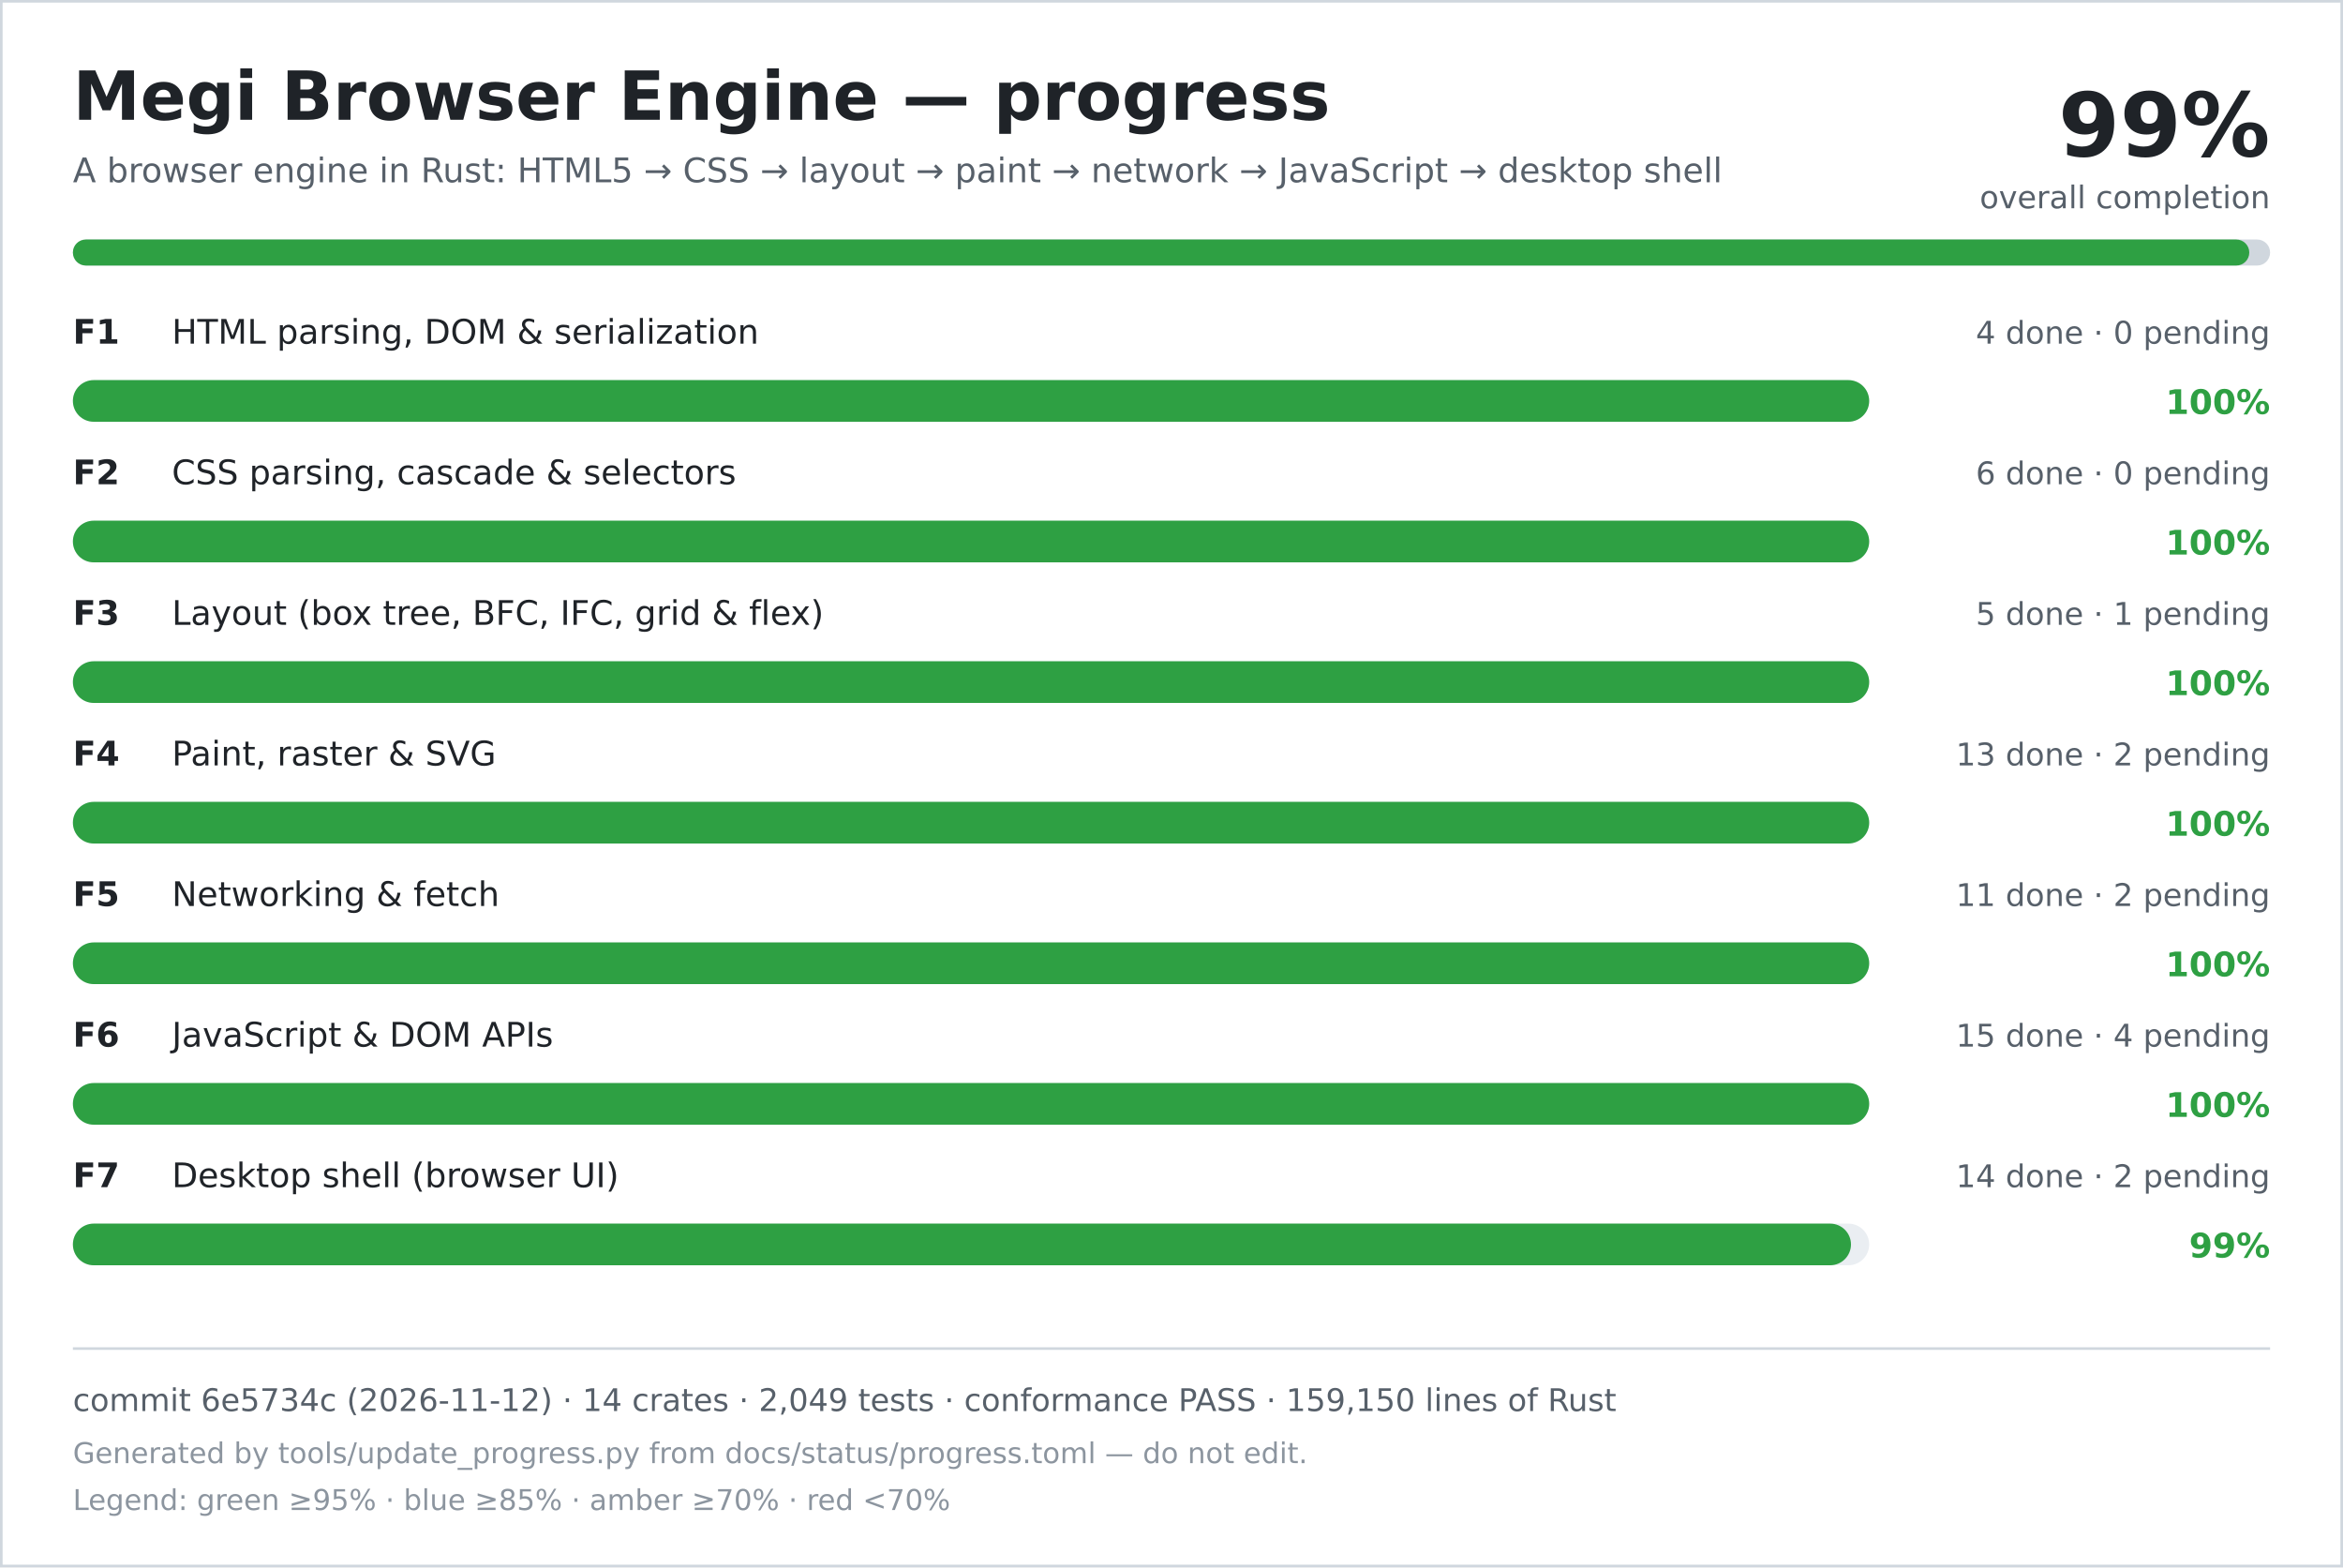
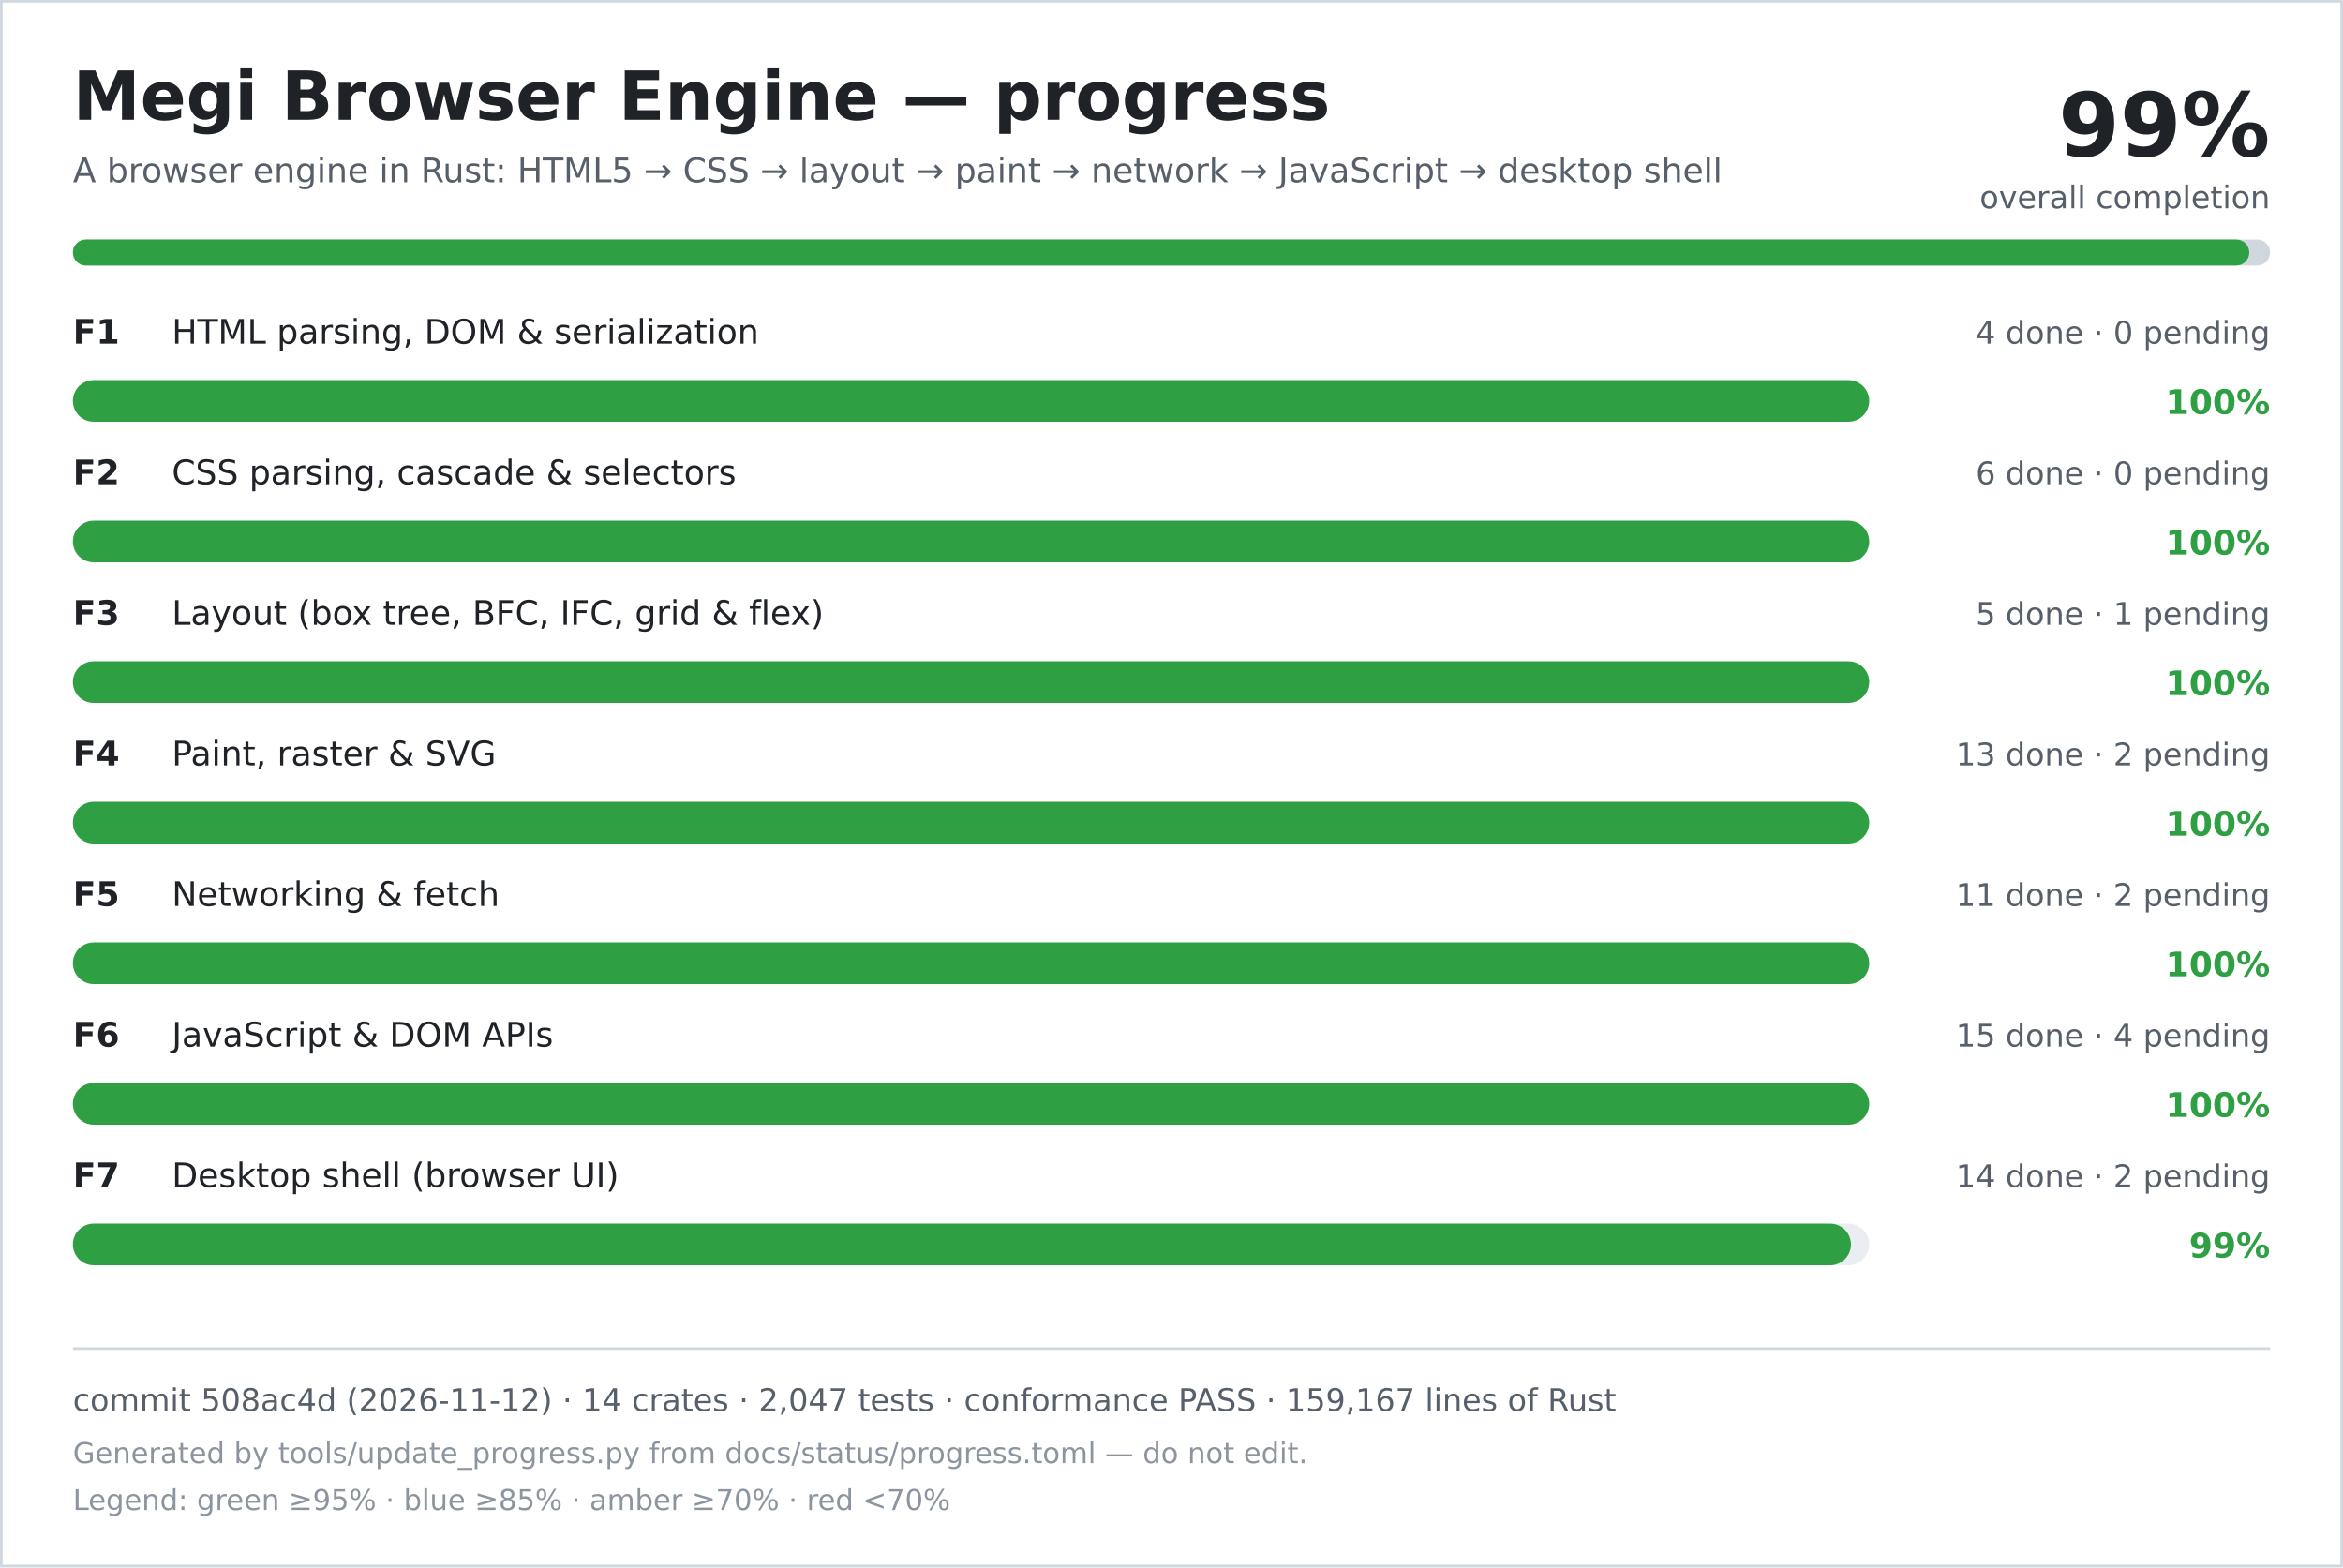
<svg xmlns="http://www.w3.org/2000/svg" width="900" height="602" viewBox="0 0 900 602" role="img" aria-labelledby="title desc">
  <rect width="900" height="602" fill="#ffffff" />
  <rect x="0.5" y="0.5" width="899" height="601" fill="none" stroke="#d0d7de" />
  <text x="28" y="46" font-family="DejaVu Sans, Verdana, sans-serif" font-size="26" font-weight="700" fill="#1f2328">Megi Browser Engine — progress</text>
  <text x="28" y="70" font-family="DejaVu Sans, Verdana, sans-serif" font-size="13" fill="#57606a">A browser engine in Rust: HTML5 → CSS → layout → paint → network → JavaScript → desktop shell</text>
  <text x="872" y="60" text-anchor="end" font-family="DejaVu Sans, Verdana, sans-serif" font-size="34" font-weight="700" fill="#1f2328">99%</text>
  <text x="872" y="80" text-anchor="end" font-family="DejaVu Sans, Verdana, sans-serif" font-size="12" fill="#57606a">overall completion</text>
  <rect x="28" y="92" width="844" height="10" rx="5" fill="#d0d7de" />
  <rect x="28" y="92" width="836" height="10" rx="5" fill="#2ea043" />
  <text x="28" y="132" font-family="DejaVu Sans, Verdana, sans-serif" font-size="13" font-weight="700" fill="#1f2328">F1</text>
  <text x="66" y="132" font-family="DejaVu Sans, Verdana, sans-serif" font-size="13" fill="#1f2328">HTML parsing, DOM &amp; serialization</text>
  <text x="872" y="132" text-anchor="end" font-family="DejaVu Sans, Verdana, sans-serif" font-size="12" fill="#57606a">4 done · 0 pending</text>
  <rect x="28" y="146" width="690" height="16" rx="8" fill="#eaeef2" />
  <rect x="28" y="146" width="690" height="16" rx="8" fill="#2ea043" />
  <text x="872" y="159" text-anchor="end" font-family="DejaVu Sans, Verdana, sans-serif" font-size="13" font-weight="700" fill="#2ea043">100%</text>
  <text x="28" y="186" font-family="DejaVu Sans, Verdana, sans-serif" font-size="13" font-weight="700" fill="#1f2328">F2</text>
  <text x="66" y="186" font-family="DejaVu Sans, Verdana, sans-serif" font-size="13" fill="#1f2328">CSS parsing, cascade &amp; selectors</text>
  <text x="872" y="186" text-anchor="end" font-family="DejaVu Sans, Verdana, sans-serif" font-size="12" fill="#57606a">6 done · 0 pending</text>
  <rect x="28" y="200" width="690" height="16" rx="8" fill="#eaeef2" />
  <rect x="28" y="200" width="690" height="16" rx="8" fill="#2ea043" />
  <text x="872" y="213" text-anchor="end" font-family="DejaVu Sans, Verdana, sans-serif" font-size="13" font-weight="700" fill="#2ea043">100%</text>
  <text x="28" y="240" font-family="DejaVu Sans, Verdana, sans-serif" font-size="13" font-weight="700" fill="#1f2328">F3</text>
  <text x="66" y="240" font-family="DejaVu Sans, Verdana, sans-serif" font-size="13" fill="#1f2328">Layout (box tree, BFC, IFC, grid &amp; flex)</text>
  <text x="872" y="240" text-anchor="end" font-family="DejaVu Sans, Verdana, sans-serif" font-size="12" fill="#57606a">5 done · 1 pending</text>
  <rect x="28" y="254" width="690" height="16" rx="8" fill="#eaeef2" />
  <rect x="28" y="254" width="690" height="16" rx="8" fill="#2ea043" />
  <text x="872" y="267" text-anchor="end" font-family="DejaVu Sans, Verdana, sans-serif" font-size="13" font-weight="700" fill="#2ea043">100%</text>
  <text x="28" y="294" font-family="DejaVu Sans, Verdana, sans-serif" font-size="13" font-weight="700" fill="#1f2328">F4</text>
  <text x="66" y="294" font-family="DejaVu Sans, Verdana, sans-serif" font-size="13" fill="#1f2328">Paint, raster &amp; SVG</text>
  <text x="872" y="294" text-anchor="end" font-family="DejaVu Sans, Verdana, sans-serif" font-size="12" fill="#57606a">13 done · 2 pending</text>
  <rect x="28" y="308" width="690" height="16" rx="8" fill="#eaeef2" />
  <rect x="28" y="308" width="690" height="16" rx="8" fill="#2ea043" />
  <text x="872" y="321" text-anchor="end" font-family="DejaVu Sans, Verdana, sans-serif" font-size="13" font-weight="700" fill="#2ea043">100%</text>
  <text x="28" y="348" font-family="DejaVu Sans, Verdana, sans-serif" font-size="13" font-weight="700" fill="#1f2328">F5</text>
  <text x="66" y="348" font-family="DejaVu Sans, Verdana, sans-serif" font-size="13" fill="#1f2328">Networking &amp; fetch</text>
  <text x="872" y="348" text-anchor="end" font-family="DejaVu Sans, Verdana, sans-serif" font-size="12" fill="#57606a">11 done · 2 pending</text>
  <rect x="28" y="362" width="690" height="16" rx="8" fill="#eaeef2" />
  <rect x="28" y="362" width="690" height="16" rx="8" fill="#2ea043" />
  <text x="872" y="375" text-anchor="end" font-family="DejaVu Sans, Verdana, sans-serif" font-size="13" font-weight="700" fill="#2ea043">100%</text>
  <text x="28" y="402" font-family="DejaVu Sans, Verdana, sans-serif" font-size="13" font-weight="700" fill="#1f2328">F6</text>
  <text x="66" y="402" font-family="DejaVu Sans, Verdana, sans-serif" font-size="13" fill="#1f2328">JavaScript &amp; DOM APIs</text>
  <text x="872" y="402" text-anchor="end" font-family="DejaVu Sans, Verdana, sans-serif" font-size="12" fill="#57606a">15 done · 4 pending</text>
  <rect x="28" y="416" width="690" height="16" rx="8" fill="#eaeef2" />
  <rect x="28" y="416" width="690" height="16" rx="8" fill="#2ea043" />
  <text x="872" y="429" text-anchor="end" font-family="DejaVu Sans, Verdana, sans-serif" font-size="13" font-weight="700" fill="#2ea043">100%</text>
  <text x="28" y="456" font-family="DejaVu Sans, Verdana, sans-serif" font-size="13" font-weight="700" fill="#1f2328">F7</text>
  <text x="66" y="456" font-family="DejaVu Sans, Verdana, sans-serif" font-size="13" fill="#1f2328">Desktop shell (browser UI)</text>
  <text x="872" y="456" text-anchor="end" font-family="DejaVu Sans, Verdana, sans-serif" font-size="12" fill="#57606a">14 done · 2 pending</text>
  <rect x="28" y="470" width="690" height="16" rx="8" fill="#eaeef2" />
  <rect x="28" y="470" width="683" height="16" rx="8" fill="#2ea043" />
  <text x="872" y="483" text-anchor="end" font-family="DejaVu Sans, Verdana, sans-serif" font-size="13" font-weight="700" fill="#2ea043">99%</text>
  <line x1="28" y1="518" x2="872" y2="518" stroke="#d0d7de" />
-   <text x="28" y="542" font-family="DejaVu Sans, Verdana, sans-serif" font-size="12" fill="#57606a">commit 6e5734c (2026-11-12) · 14 crates · 2,049 tests · conformance PASS · 159,150 lines of Rust</text>
+   <text x="28" y="542" font-family="DejaVu Sans, Verdana, sans-serif" font-size="12" fill="#57606a">commit 508ac4d (2026-11-12) · 14 crates · 2,047 tests · conformance PASS · 159,167 lines of Rust</text>
  <text x="28" y="562" font-family="DejaVu Sans, Verdana, sans-serif" font-size="11" fill="#8c959f">Generated by tools/update_progress.py from docs/status/progress.toml — do not edit.</text>
  <text x="28" y="580" font-family="DejaVu Sans, Verdana, sans-serif" font-size="11" fill="#8c959f">Legend: green ≥95% · blue ≥85% · amber ≥70% · red &lt;70%</text>
</svg>
